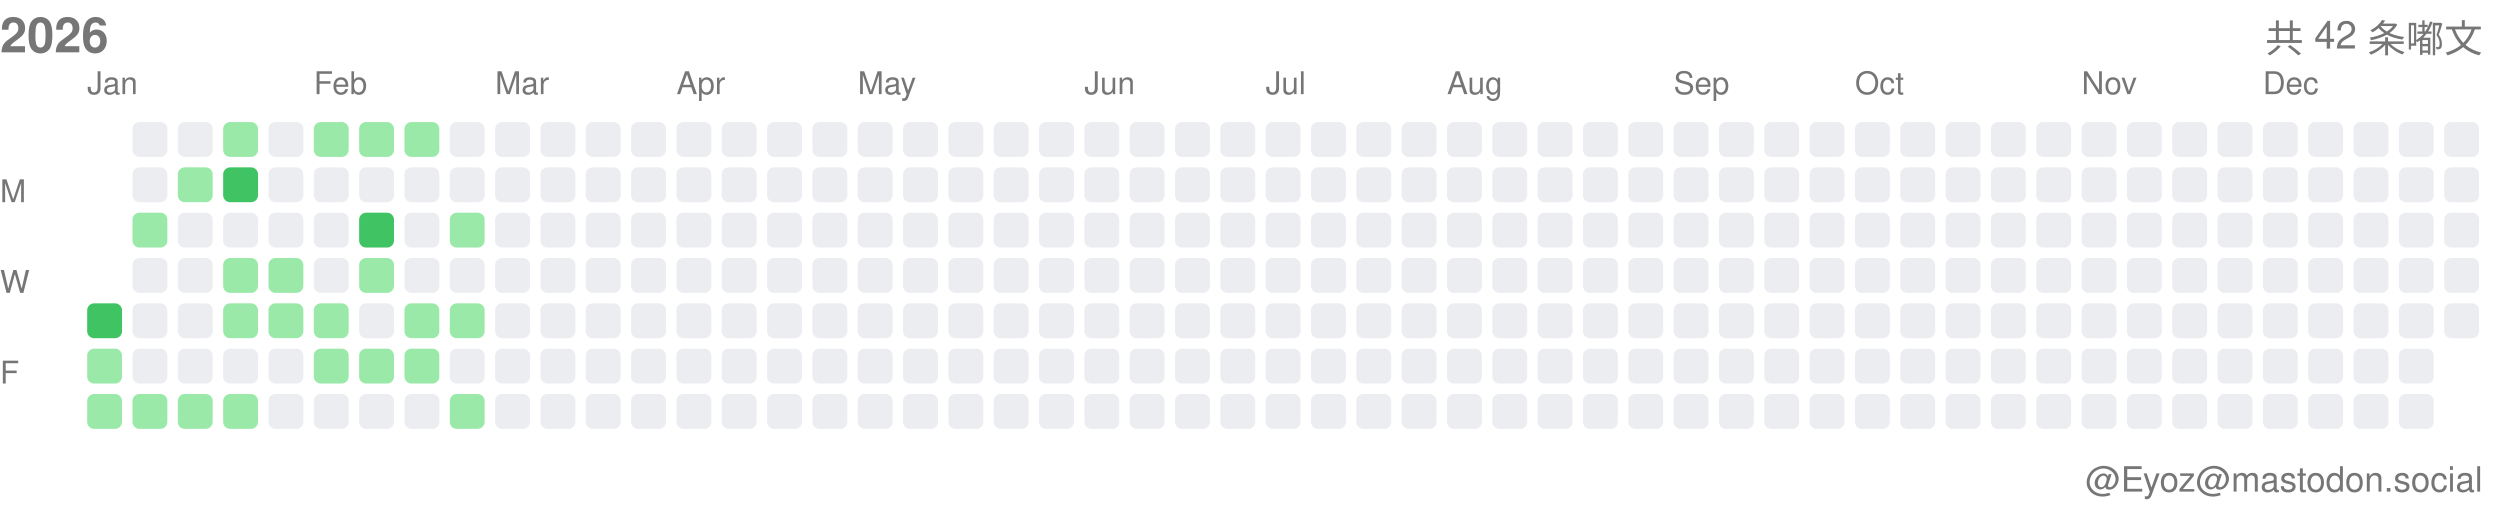
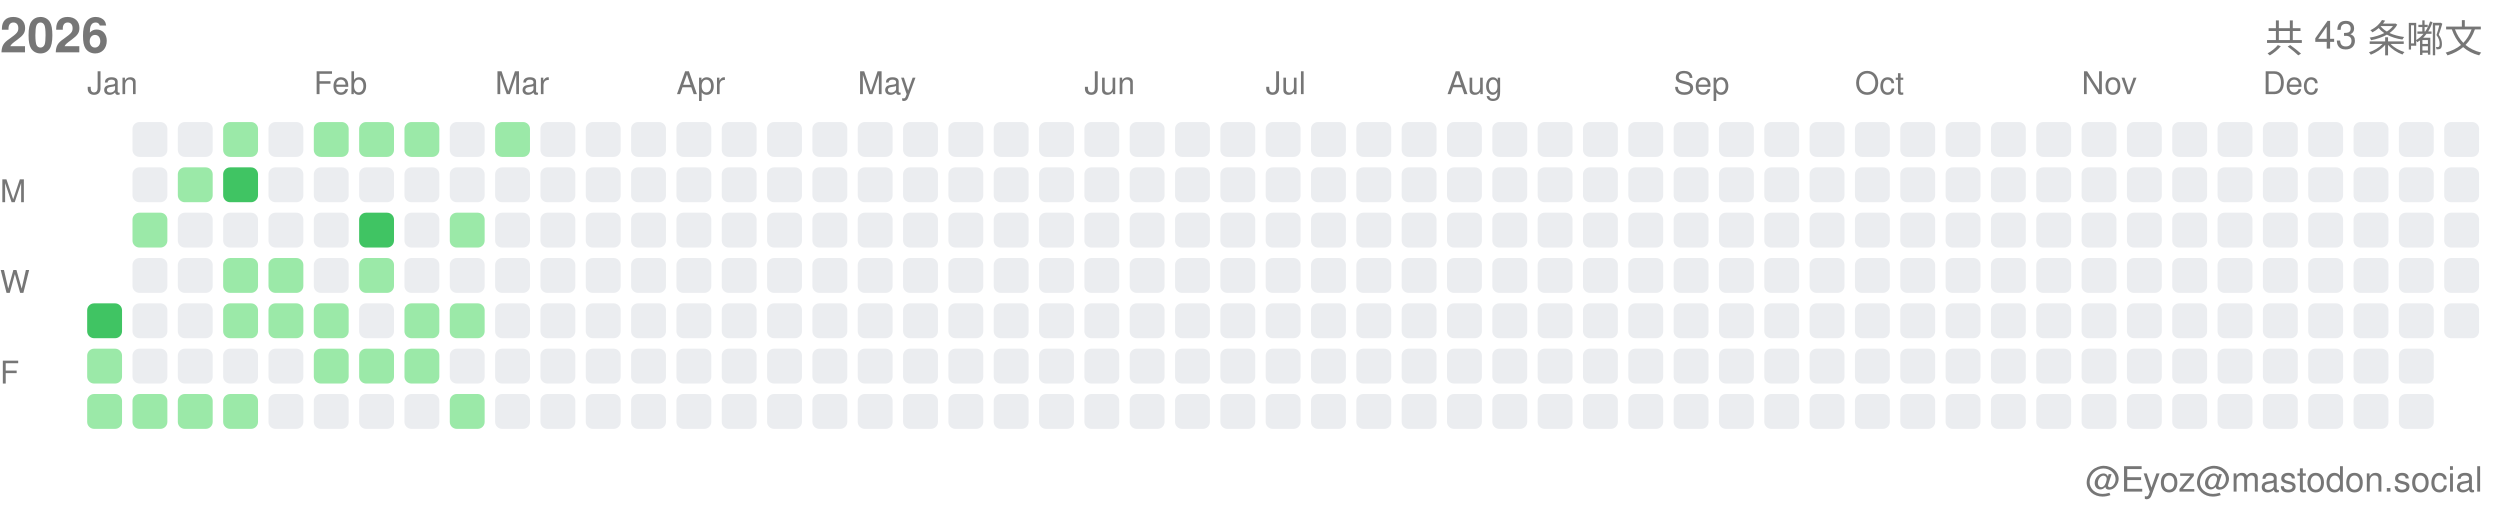
<svg xmlns="http://www.w3.org/2000/svg" width="717" height="146">
  <style>.month-label, .wday-label, .year-label, .total-label, .user-label { font-family: -apple-system, BlinkMacSystemFont, "Segoe UI", Helvetica, Arial, sans-serif, "Apple Color Emoji", "Segoe UI Emoji"; font-size: 9px; fill: #767676; } .year-label { font-size: 14px; font-weight: 600; } .total-label { font-size: 11px; font-weight: 500; } .user-label { font-size: 10px; }</style>
  <text x="0" y="15" class="year-label">2026</text>
-   <text x="712" y="15" class="total-label" text-anchor="end">共 42 条嘟文</text>
+   <text x="712" y="15" class="total-label" text-anchor="end">共 43 条嘟文</text>
  <text x="712" y="141" class="user-label" text-anchor="end">@Eyoz@mastodon.social</text>
  <text x="0" y="58" class="wday-label">M</text>
  <text x="0" y="84" class="wday-label">W</text>
  <text x="0" y="110" class="wday-label">F</text>
  <rect x="25" y="87" width="10" height="10" fill="#40c463" rx="2" ry="2" />
  <rect x="25" y="100" width="10" height="10" fill="#9be9a8" rx="2" ry="2" />
  <rect x="25" y="113" width="10" height="10" fill="#9be9a8" rx="2" ry="2" />
  <rect x="38" y="35" width="10" height="10" fill="#ebedf0" rx="2" ry="2" />
  <rect x="38" y="48" width="10" height="10" fill="#ebedf0" rx="2" ry="2" />
  <rect x="38" y="61" width="10" height="10" fill="#9be9a8" rx="2" ry="2" />
  <rect x="38" y="74" width="10" height="10" fill="#ebedf0" rx="2" ry="2" />
  <rect x="38" y="87" width="10" height="10" fill="#ebedf0" rx="2" ry="2" />
  <rect x="38" y="100" width="10" height="10" fill="#ebedf0" rx="2" ry="2" />
  <rect x="38" y="113" width="10" height="10" fill="#9be9a8" rx="2" ry="2" />
  <rect x="51" y="35" width="10" height="10" fill="#ebedf0" rx="2" ry="2" />
  <rect x="51" y="48" width="10" height="10" fill="#9be9a8" rx="2" ry="2" />
  <rect x="51" y="61" width="10" height="10" fill="#ebedf0" rx="2" ry="2" />
  <rect x="51" y="74" width="10" height="10" fill="#ebedf0" rx="2" ry="2" />
  <rect x="51" y="87" width="10" height="10" fill="#ebedf0" rx="2" ry="2" />
  <rect x="51" y="100" width="10" height="10" fill="#ebedf0" rx="2" ry="2" />
  <rect x="51" y="113" width="10" height="10" fill="#9be9a8" rx="2" ry="2" />
  <rect x="64" y="35" width="10" height="10" fill="#9be9a8" rx="2" ry="2" />
  <rect x="64" y="48" width="10" height="10" fill="#40c463" rx="2" ry="2" />
  <rect x="64" y="61" width="10" height="10" fill="#ebedf0" rx="2" ry="2" />
  <rect x="64" y="74" width="10" height="10" fill="#9be9a8" rx="2" ry="2" />
  <rect x="64" y="87" width="10" height="10" fill="#9be9a8" rx="2" ry="2" />
  <rect x="64" y="100" width="10" height="10" fill="#ebedf0" rx="2" ry="2" />
  <rect x="64" y="113" width="10" height="10" fill="#9be9a8" rx="2" ry="2" />
  <rect x="77" y="35" width="10" height="10" fill="#ebedf0" rx="2" ry="2" />
  <rect x="77" y="48" width="10" height="10" fill="#ebedf0" rx="2" ry="2" />
  <rect x="77" y="61" width="10" height="10" fill="#ebedf0" rx="2" ry="2" />
  <rect x="77" y="74" width="10" height="10" fill="#9be9a8" rx="2" ry="2" />
  <rect x="77" y="87" width="10" height="10" fill="#9be9a8" rx="2" ry="2" />
  <rect x="77" y="100" width="10" height="10" fill="#ebedf0" rx="2" ry="2" />
  <rect x="77" y="113" width="10" height="10" fill="#ebedf0" rx="2" ry="2" />
  <rect x="90" y="35" width="10" height="10" fill="#9be9a8" rx="2" ry="2" />
  <rect x="90" y="48" width="10" height="10" fill="#ebedf0" rx="2" ry="2" />
  <rect x="90" y="61" width="10" height="10" fill="#ebedf0" rx="2" ry="2" />
  <rect x="90" y="74" width="10" height="10" fill="#ebedf0" rx="2" ry="2" />
  <rect x="90" y="87" width="10" height="10" fill="#9be9a8" rx="2" ry="2" />
  <rect x="90" y="100" width="10" height="10" fill="#9be9a8" rx="2" ry="2" />
  <rect x="90" y="113" width="10" height="10" fill="#ebedf0" rx="2" ry="2" />
  <rect x="103" y="35" width="10" height="10" fill="#9be9a8" rx="2" ry="2" />
  <rect x="103" y="48" width="10" height="10" fill="#ebedf0" rx="2" ry="2" />
  <rect x="103" y="61" width="10" height="10" fill="#40c463" rx="2" ry="2" />
  <rect x="103" y="74" width="10" height="10" fill="#9be9a8" rx="2" ry="2" />
  <rect x="103" y="87" width="10" height="10" fill="#ebedf0" rx="2" ry="2" />
  <rect x="103" y="100" width="10" height="10" fill="#9be9a8" rx="2" ry="2" />
  <rect x="103" y="113" width="10" height="10" fill="#ebedf0" rx="2" ry="2" />
  <rect x="116" y="35" width="10" height="10" fill="#9be9a8" rx="2" ry="2" />
  <rect x="116" y="48" width="10" height="10" fill="#ebedf0" rx="2" ry="2" />
  <rect x="116" y="61" width="10" height="10" fill="#ebedf0" rx="2" ry="2" />
  <rect x="116" y="74" width="10" height="10" fill="#ebedf0" rx="2" ry="2" />
  <rect x="116" y="87" width="10" height="10" fill="#9be9a8" rx="2" ry="2" />
  <rect x="116" y="100" width="10" height="10" fill="#9be9a8" rx="2" ry="2" />
  <rect x="116" y="113" width="10" height="10" fill="#ebedf0" rx="2" ry="2" />
  <rect x="129" y="35" width="10" height="10" fill="#ebedf0" rx="2" ry="2" />
  <rect x="129" y="48" width="10" height="10" fill="#ebedf0" rx="2" ry="2" />
  <rect x="129" y="61" width="10" height="10" fill="#9be9a8" rx="2" ry="2" />
  <rect x="129" y="74" width="10" height="10" fill="#ebedf0" rx="2" ry="2" />
  <rect x="129" y="87" width="10" height="10" fill="#9be9a8" rx="2" ry="2" />
  <rect x="129" y="100" width="10" height="10" fill="#ebedf0" rx="2" ry="2" />
  <rect x="129" y="113" width="10" height="10" fill="#9be9a8" rx="2" ry="2" />
-   <rect x="142" y="35" width="10" height="10" fill="#ebedf0" rx="2" ry="2" />
+   <rect x="142" y="35" width="10" height="10" fill="#9be9a8" rx="2" ry="2" />
  <rect x="142" y="48" width="10" height="10" fill="#ebedf0" rx="2" ry="2" />
  <rect x="142" y="61" width="10" height="10" fill="#ebedf0" rx="2" ry="2" />
  <rect x="142" y="74" width="10" height="10" fill="#ebedf0" rx="2" ry="2" />
  <rect x="142" y="87" width="10" height="10" fill="#ebedf0" rx="2" ry="2" />
  <rect x="142" y="100" width="10" height="10" fill="#ebedf0" rx="2" ry="2" />
  <rect x="142" y="113" width="10" height="10" fill="#ebedf0" rx="2" ry="2" />
  <rect x="155" y="35" width="10" height="10" fill="#ebedf0" rx="2" ry="2" />
  <rect x="155" y="48" width="10" height="10" fill="#ebedf0" rx="2" ry="2" />
  <rect x="155" y="61" width="10" height="10" fill="#ebedf0" rx="2" ry="2" />
  <rect x="155" y="74" width="10" height="10" fill="#ebedf0" rx="2" ry="2" />
  <rect x="155" y="87" width="10" height="10" fill="#ebedf0" rx="2" ry="2" />
  <rect x="155" y="100" width="10" height="10" fill="#ebedf0" rx="2" ry="2" />
  <rect x="155" y="113" width="10" height="10" fill="#ebedf0" rx="2" ry="2" />
  <rect x="168" y="35" width="10" height="10" fill="#ebedf0" rx="2" ry="2" />
  <rect x="168" y="48" width="10" height="10" fill="#ebedf0" rx="2" ry="2" />
  <rect x="168" y="61" width="10" height="10" fill="#ebedf0" rx="2" ry="2" />
  <rect x="168" y="74" width="10" height="10" fill="#ebedf0" rx="2" ry="2" />
  <rect x="168" y="87" width="10" height="10" fill="#ebedf0" rx="2" ry="2" />
  <rect x="168" y="100" width="10" height="10" fill="#ebedf0" rx="2" ry="2" />
  <rect x="168" y="113" width="10" height="10" fill="#ebedf0" rx="2" ry="2" />
  <rect x="181" y="35" width="10" height="10" fill="#ebedf0" rx="2" ry="2" />
  <rect x="181" y="48" width="10" height="10" fill="#ebedf0" rx="2" ry="2" />
  <rect x="181" y="61" width="10" height="10" fill="#ebedf0" rx="2" ry="2" />
  <rect x="181" y="74" width="10" height="10" fill="#ebedf0" rx="2" ry="2" />
  <rect x="181" y="87" width="10" height="10" fill="#ebedf0" rx="2" ry="2" />
  <rect x="181" y="100" width="10" height="10" fill="#ebedf0" rx="2" ry="2" />
  <rect x="181" y="113" width="10" height="10" fill="#ebedf0" rx="2" ry="2" />
  <rect x="194" y="35" width="10" height="10" fill="#ebedf0" rx="2" ry="2" />
  <rect x="194" y="48" width="10" height="10" fill="#ebedf0" rx="2" ry="2" />
  <rect x="194" y="61" width="10" height="10" fill="#ebedf0" rx="2" ry="2" />
  <rect x="194" y="74" width="10" height="10" fill="#ebedf0" rx="2" ry="2" />
  <rect x="194" y="87" width="10" height="10" fill="#ebedf0" rx="2" ry="2" />
  <rect x="194" y="100" width="10" height="10" fill="#ebedf0" rx="2" ry="2" />
  <rect x="194" y="113" width="10" height="10" fill="#ebedf0" rx="2" ry="2" />
  <rect x="207" y="35" width="10" height="10" fill="#ebedf0" rx="2" ry="2" />
  <rect x="207" y="48" width="10" height="10" fill="#ebedf0" rx="2" ry="2" />
  <rect x="207" y="61" width="10" height="10" fill="#ebedf0" rx="2" ry="2" />
  <rect x="207" y="74" width="10" height="10" fill="#ebedf0" rx="2" ry="2" />
  <rect x="207" y="87" width="10" height="10" fill="#ebedf0" rx="2" ry="2" />
  <rect x="207" y="100" width="10" height="10" fill="#ebedf0" rx="2" ry="2" />
  <rect x="207" y="113" width="10" height="10" fill="#ebedf0" rx="2" ry="2" />
  <rect x="220" y="35" width="10" height="10" fill="#ebedf0" rx="2" ry="2" />
  <rect x="220" y="48" width="10" height="10" fill="#ebedf0" rx="2" ry="2" />
  <rect x="220" y="61" width="10" height="10" fill="#ebedf0" rx="2" ry="2" />
  <rect x="220" y="74" width="10" height="10" fill="#ebedf0" rx="2" ry="2" />
  <rect x="220" y="87" width="10" height="10" fill="#ebedf0" rx="2" ry="2" />
  <rect x="220" y="100" width="10" height="10" fill="#ebedf0" rx="2" ry="2" />
  <rect x="220" y="113" width="10" height="10" fill="#ebedf0" rx="2" ry="2" />
  <rect x="233" y="35" width="10" height="10" fill="#ebedf0" rx="2" ry="2" />
  <rect x="233" y="48" width="10" height="10" fill="#ebedf0" rx="2" ry="2" />
  <rect x="233" y="61" width="10" height="10" fill="#ebedf0" rx="2" ry="2" />
  <rect x="233" y="74" width="10" height="10" fill="#ebedf0" rx="2" ry="2" />
  <rect x="233" y="87" width="10" height="10" fill="#ebedf0" rx="2" ry="2" />
  <rect x="233" y="100" width="10" height="10" fill="#ebedf0" rx="2" ry="2" />
  <rect x="233" y="113" width="10" height="10" fill="#ebedf0" rx="2" ry="2" />
  <rect x="246" y="35" width="10" height="10" fill="#ebedf0" rx="2" ry="2" />
  <rect x="246" y="48" width="10" height="10" fill="#ebedf0" rx="2" ry="2" />
  <rect x="246" y="61" width="10" height="10" fill="#ebedf0" rx="2" ry="2" />
  <rect x="246" y="74" width="10" height="10" fill="#ebedf0" rx="2" ry="2" />
  <rect x="246" y="87" width="10" height="10" fill="#ebedf0" rx="2" ry="2" />
  <rect x="246" y="100" width="10" height="10" fill="#ebedf0" rx="2" ry="2" />
  <rect x="246" y="113" width="10" height="10" fill="#ebedf0" rx="2" ry="2" />
  <rect x="259" y="35" width="10" height="10" fill="#ebedf0" rx="2" ry="2" />
  <rect x="259" y="48" width="10" height="10" fill="#ebedf0" rx="2" ry="2" />
  <rect x="259" y="61" width="10" height="10" fill="#ebedf0" rx="2" ry="2" />
  <rect x="259" y="74" width="10" height="10" fill="#ebedf0" rx="2" ry="2" />
  <rect x="259" y="87" width="10" height="10" fill="#ebedf0" rx="2" ry="2" />
  <rect x="259" y="100" width="10" height="10" fill="#ebedf0" rx="2" ry="2" />
  <rect x="259" y="113" width="10" height="10" fill="#ebedf0" rx="2" ry="2" />
  <rect x="272" y="35" width="10" height="10" fill="#ebedf0" rx="2" ry="2" />
  <rect x="272" y="48" width="10" height="10" fill="#ebedf0" rx="2" ry="2" />
  <rect x="272" y="61" width="10" height="10" fill="#ebedf0" rx="2" ry="2" />
  <rect x="272" y="74" width="10" height="10" fill="#ebedf0" rx="2" ry="2" />
  <rect x="272" y="87" width="10" height="10" fill="#ebedf0" rx="2" ry="2" />
  <rect x="272" y="100" width="10" height="10" fill="#ebedf0" rx="2" ry="2" />
  <rect x="272" y="113" width="10" height="10" fill="#ebedf0" rx="2" ry="2" />
  <rect x="285" y="35" width="10" height="10" fill="#ebedf0" rx="2" ry="2" />
  <rect x="285" y="48" width="10" height="10" fill="#ebedf0" rx="2" ry="2" />
  <rect x="285" y="61" width="10" height="10" fill="#ebedf0" rx="2" ry="2" />
  <rect x="285" y="74" width="10" height="10" fill="#ebedf0" rx="2" ry="2" />
  <rect x="285" y="87" width="10" height="10" fill="#ebedf0" rx="2" ry="2" />
  <rect x="285" y="100" width="10" height="10" fill="#ebedf0" rx="2" ry="2" />
  <rect x="285" y="113" width="10" height="10" fill="#ebedf0" rx="2" ry="2" />
  <rect x="298" y="35" width="10" height="10" fill="#ebedf0" rx="2" ry="2" />
  <rect x="298" y="48" width="10" height="10" fill="#ebedf0" rx="2" ry="2" />
  <rect x="298" y="61" width="10" height="10" fill="#ebedf0" rx="2" ry="2" />
  <rect x="298" y="74" width="10" height="10" fill="#ebedf0" rx="2" ry="2" />
  <rect x="298" y="87" width="10" height="10" fill="#ebedf0" rx="2" ry="2" />
  <rect x="298" y="100" width="10" height="10" fill="#ebedf0" rx="2" ry="2" />
  <rect x="298" y="113" width="10" height="10" fill="#ebedf0" rx="2" ry="2" />
  <rect x="311" y="35" width="10" height="10" fill="#ebedf0" rx="2" ry="2" />
  <rect x="311" y="48" width="10" height="10" fill="#ebedf0" rx="2" ry="2" />
  <rect x="311" y="61" width="10" height="10" fill="#ebedf0" rx="2" ry="2" />
  <rect x="311" y="74" width="10" height="10" fill="#ebedf0" rx="2" ry="2" />
  <rect x="311" y="87" width="10" height="10" fill="#ebedf0" rx="2" ry="2" />
  <rect x="311" y="100" width="10" height="10" fill="#ebedf0" rx="2" ry="2" />
  <rect x="311" y="113" width="10" height="10" fill="#ebedf0" rx="2" ry="2" />
  <rect x="324" y="35" width="10" height="10" fill="#ebedf0" rx="2" ry="2" />
  <rect x="324" y="48" width="10" height="10" fill="#ebedf0" rx="2" ry="2" />
  <rect x="324" y="61" width="10" height="10" fill="#ebedf0" rx="2" ry="2" />
  <rect x="324" y="74" width="10" height="10" fill="#ebedf0" rx="2" ry="2" />
  <rect x="324" y="87" width="10" height="10" fill="#ebedf0" rx="2" ry="2" />
  <rect x="324" y="100" width="10" height="10" fill="#ebedf0" rx="2" ry="2" />
  <rect x="324" y="113" width="10" height="10" fill="#ebedf0" rx="2" ry="2" />
  <rect x="337" y="35" width="10" height="10" fill="#ebedf0" rx="2" ry="2" />
  <rect x="337" y="48" width="10" height="10" fill="#ebedf0" rx="2" ry="2" />
  <rect x="337" y="61" width="10" height="10" fill="#ebedf0" rx="2" ry="2" />
  <rect x="337" y="74" width="10" height="10" fill="#ebedf0" rx="2" ry="2" />
  <rect x="337" y="87" width="10" height="10" fill="#ebedf0" rx="2" ry="2" />
  <rect x="337" y="100" width="10" height="10" fill="#ebedf0" rx="2" ry="2" />
  <rect x="337" y="113" width="10" height="10" fill="#ebedf0" rx="2" ry="2" />
  <rect x="350" y="35" width="10" height="10" fill="#ebedf0" rx="2" ry="2" />
  <rect x="350" y="48" width="10" height="10" fill="#ebedf0" rx="2" ry="2" />
  <rect x="350" y="61" width="10" height="10" fill="#ebedf0" rx="2" ry="2" />
  <rect x="350" y="74" width="10" height="10" fill="#ebedf0" rx="2" ry="2" />
  <rect x="350" y="87" width="10" height="10" fill="#ebedf0" rx="2" ry="2" />
  <rect x="350" y="100" width="10" height="10" fill="#ebedf0" rx="2" ry="2" />
  <rect x="350" y="113" width="10" height="10" fill="#ebedf0" rx="2" ry="2" />
  <rect x="363" y="35" width="10" height="10" fill="#ebedf0" rx="2" ry="2" />
  <rect x="363" y="48" width="10" height="10" fill="#ebedf0" rx="2" ry="2" />
  <rect x="363" y="61" width="10" height="10" fill="#ebedf0" rx="2" ry="2" />
  <rect x="363" y="74" width="10" height="10" fill="#ebedf0" rx="2" ry="2" />
  <rect x="363" y="87" width="10" height="10" fill="#ebedf0" rx="2" ry="2" />
  <rect x="363" y="100" width="10" height="10" fill="#ebedf0" rx="2" ry="2" />
  <rect x="363" y="113" width="10" height="10" fill="#ebedf0" rx="2" ry="2" />
  <rect x="376" y="35" width="10" height="10" fill="#ebedf0" rx="2" ry="2" />
  <rect x="376" y="48" width="10" height="10" fill="#ebedf0" rx="2" ry="2" />
  <rect x="376" y="61" width="10" height="10" fill="#ebedf0" rx="2" ry="2" />
  <rect x="376" y="74" width="10" height="10" fill="#ebedf0" rx="2" ry="2" />
  <rect x="376" y="87" width="10" height="10" fill="#ebedf0" rx="2" ry="2" />
  <rect x="376" y="100" width="10" height="10" fill="#ebedf0" rx="2" ry="2" />
  <rect x="376" y="113" width="10" height="10" fill="#ebedf0" rx="2" ry="2" />
  <rect x="389" y="35" width="10" height="10" fill="#ebedf0" rx="2" ry="2" />
  <rect x="389" y="48" width="10" height="10" fill="#ebedf0" rx="2" ry="2" />
  <rect x="389" y="61" width="10" height="10" fill="#ebedf0" rx="2" ry="2" />
  <rect x="389" y="74" width="10" height="10" fill="#ebedf0" rx="2" ry="2" />
  <rect x="389" y="87" width="10" height="10" fill="#ebedf0" rx="2" ry="2" />
  <rect x="389" y="100" width="10" height="10" fill="#ebedf0" rx="2" ry="2" />
  <rect x="389" y="113" width="10" height="10" fill="#ebedf0" rx="2" ry="2" />
  <rect x="402" y="35" width="10" height="10" fill="#ebedf0" rx="2" ry="2" />
  <rect x="402" y="48" width="10" height="10" fill="#ebedf0" rx="2" ry="2" />
  <rect x="402" y="61" width="10" height="10" fill="#ebedf0" rx="2" ry="2" />
  <rect x="402" y="74" width="10" height="10" fill="#ebedf0" rx="2" ry="2" />
  <rect x="402" y="87" width="10" height="10" fill="#ebedf0" rx="2" ry="2" />
  <rect x="402" y="100" width="10" height="10" fill="#ebedf0" rx="2" ry="2" />
  <rect x="402" y="113" width="10" height="10" fill="#ebedf0" rx="2" ry="2" />
  <rect x="415" y="35" width="10" height="10" fill="#ebedf0" rx="2" ry="2" />
  <rect x="415" y="48" width="10" height="10" fill="#ebedf0" rx="2" ry="2" />
  <rect x="415" y="61" width="10" height="10" fill="#ebedf0" rx="2" ry="2" />
  <rect x="415" y="74" width="10" height="10" fill="#ebedf0" rx="2" ry="2" />
  <rect x="415" y="87" width="10" height="10" fill="#ebedf0" rx="2" ry="2" />
  <rect x="415" y="100" width="10" height="10" fill="#ebedf0" rx="2" ry="2" />
  <rect x="415" y="113" width="10" height="10" fill="#ebedf0" rx="2" ry="2" />
  <rect x="428" y="35" width="10" height="10" fill="#ebedf0" rx="2" ry="2" />
  <rect x="428" y="48" width="10" height="10" fill="#ebedf0" rx="2" ry="2" />
  <rect x="428" y="61" width="10" height="10" fill="#ebedf0" rx="2" ry="2" />
  <rect x="428" y="74" width="10" height="10" fill="#ebedf0" rx="2" ry="2" />
  <rect x="428" y="87" width="10" height="10" fill="#ebedf0" rx="2" ry="2" />
  <rect x="428" y="100" width="10" height="10" fill="#ebedf0" rx="2" ry="2" />
  <rect x="428" y="113" width="10" height="10" fill="#ebedf0" rx="2" ry="2" />
  <rect x="441" y="35" width="10" height="10" fill="#ebedf0" rx="2" ry="2" />
  <rect x="441" y="48" width="10" height="10" fill="#ebedf0" rx="2" ry="2" />
  <rect x="441" y="61" width="10" height="10" fill="#ebedf0" rx="2" ry="2" />
  <rect x="441" y="74" width="10" height="10" fill="#ebedf0" rx="2" ry="2" />
  <rect x="441" y="87" width="10" height="10" fill="#ebedf0" rx="2" ry="2" />
  <rect x="441" y="100" width="10" height="10" fill="#ebedf0" rx="2" ry="2" />
  <rect x="441" y="113" width="10" height="10" fill="#ebedf0" rx="2" ry="2" />
  <rect x="454" y="35" width="10" height="10" fill="#ebedf0" rx="2" ry="2" />
  <rect x="454" y="48" width="10" height="10" fill="#ebedf0" rx="2" ry="2" />
  <rect x="454" y="61" width="10" height="10" fill="#ebedf0" rx="2" ry="2" />
  <rect x="454" y="74" width="10" height="10" fill="#ebedf0" rx="2" ry="2" />
  <rect x="454" y="87" width="10" height="10" fill="#ebedf0" rx="2" ry="2" />
  <rect x="454" y="100" width="10" height="10" fill="#ebedf0" rx="2" ry="2" />
  <rect x="454" y="113" width="10" height="10" fill="#ebedf0" rx="2" ry="2" />
  <rect x="467" y="35" width="10" height="10" fill="#ebedf0" rx="2" ry="2" />
  <rect x="467" y="48" width="10" height="10" fill="#ebedf0" rx="2" ry="2" />
  <rect x="467" y="61" width="10" height="10" fill="#ebedf0" rx="2" ry="2" />
  <rect x="467" y="74" width="10" height="10" fill="#ebedf0" rx="2" ry="2" />
  <rect x="467" y="87" width="10" height="10" fill="#ebedf0" rx="2" ry="2" />
  <rect x="467" y="100" width="10" height="10" fill="#ebedf0" rx="2" ry="2" />
  <rect x="467" y="113" width="10" height="10" fill="#ebedf0" rx="2" ry="2" />
  <rect x="480" y="35" width="10" height="10" fill="#ebedf0" rx="2" ry="2" />
  <rect x="480" y="48" width="10" height="10" fill="#ebedf0" rx="2" ry="2" />
  <rect x="480" y="61" width="10" height="10" fill="#ebedf0" rx="2" ry="2" />
  <rect x="480" y="74" width="10" height="10" fill="#ebedf0" rx="2" ry="2" />
  <rect x="480" y="87" width="10" height="10" fill="#ebedf0" rx="2" ry="2" />
  <rect x="480" y="100" width="10" height="10" fill="#ebedf0" rx="2" ry="2" />
  <rect x="480" y="113" width="10" height="10" fill="#ebedf0" rx="2" ry="2" />
  <rect x="493" y="35" width="10" height="10" fill="#ebedf0" rx="2" ry="2" />
  <rect x="493" y="48" width="10" height="10" fill="#ebedf0" rx="2" ry="2" />
  <rect x="493" y="61" width="10" height="10" fill="#ebedf0" rx="2" ry="2" />
  <rect x="493" y="74" width="10" height="10" fill="#ebedf0" rx="2" ry="2" />
  <rect x="493" y="87" width="10" height="10" fill="#ebedf0" rx="2" ry="2" />
  <rect x="493" y="100" width="10" height="10" fill="#ebedf0" rx="2" ry="2" />
  <rect x="493" y="113" width="10" height="10" fill="#ebedf0" rx="2" ry="2" />
  <rect x="506" y="35" width="10" height="10" fill="#ebedf0" rx="2" ry="2" />
  <rect x="506" y="48" width="10" height="10" fill="#ebedf0" rx="2" ry="2" />
  <rect x="506" y="61" width="10" height="10" fill="#ebedf0" rx="2" ry="2" />
  <rect x="506" y="74" width="10" height="10" fill="#ebedf0" rx="2" ry="2" />
  <rect x="506" y="87" width="10" height="10" fill="#ebedf0" rx="2" ry="2" />
  <rect x="506" y="100" width="10" height="10" fill="#ebedf0" rx="2" ry="2" />
  <rect x="506" y="113" width="10" height="10" fill="#ebedf0" rx="2" ry="2" />
  <rect x="519" y="35" width="10" height="10" fill="#ebedf0" rx="2" ry="2" />
  <rect x="519" y="48" width="10" height="10" fill="#ebedf0" rx="2" ry="2" />
  <rect x="519" y="61" width="10" height="10" fill="#ebedf0" rx="2" ry="2" />
  <rect x="519" y="74" width="10" height="10" fill="#ebedf0" rx="2" ry="2" />
  <rect x="519" y="87" width="10" height="10" fill="#ebedf0" rx="2" ry="2" />
  <rect x="519" y="100" width="10" height="10" fill="#ebedf0" rx="2" ry="2" />
  <rect x="519" y="113" width="10" height="10" fill="#ebedf0" rx="2" ry="2" />
  <rect x="532" y="35" width="10" height="10" fill="#ebedf0" rx="2" ry="2" />
  <rect x="532" y="48" width="10" height="10" fill="#ebedf0" rx="2" ry="2" />
  <rect x="532" y="61" width="10" height="10" fill="#ebedf0" rx="2" ry="2" />
  <rect x="532" y="74" width="10" height="10" fill="#ebedf0" rx="2" ry="2" />
  <rect x="532" y="87" width="10" height="10" fill="#ebedf0" rx="2" ry="2" />
  <rect x="532" y="100" width="10" height="10" fill="#ebedf0" rx="2" ry="2" />
  <rect x="532" y="113" width="10" height="10" fill="#ebedf0" rx="2" ry="2" />
  <rect x="545" y="35" width="10" height="10" fill="#ebedf0" rx="2" ry="2" />
  <rect x="545" y="48" width="10" height="10" fill="#ebedf0" rx="2" ry="2" />
  <rect x="545" y="61" width="10" height="10" fill="#ebedf0" rx="2" ry="2" />
  <rect x="545" y="74" width="10" height="10" fill="#ebedf0" rx="2" ry="2" />
  <rect x="545" y="87" width="10" height="10" fill="#ebedf0" rx="2" ry="2" />
  <rect x="545" y="100" width="10" height="10" fill="#ebedf0" rx="2" ry="2" />
  <rect x="545" y="113" width="10" height="10" fill="#ebedf0" rx="2" ry="2" />
  <rect x="558" y="35" width="10" height="10" fill="#ebedf0" rx="2" ry="2" />
  <rect x="558" y="48" width="10" height="10" fill="#ebedf0" rx="2" ry="2" />
  <rect x="558" y="61" width="10" height="10" fill="#ebedf0" rx="2" ry="2" />
  <rect x="558" y="74" width="10" height="10" fill="#ebedf0" rx="2" ry="2" />
  <rect x="558" y="87" width="10" height="10" fill="#ebedf0" rx="2" ry="2" />
  <rect x="558" y="100" width="10" height="10" fill="#ebedf0" rx="2" ry="2" />
  <rect x="558" y="113" width="10" height="10" fill="#ebedf0" rx="2" ry="2" />
  <rect x="571" y="35" width="10" height="10" fill="#ebedf0" rx="2" ry="2" />
  <rect x="571" y="48" width="10" height="10" fill="#ebedf0" rx="2" ry="2" />
  <rect x="571" y="61" width="10" height="10" fill="#ebedf0" rx="2" ry="2" />
  <rect x="571" y="74" width="10" height="10" fill="#ebedf0" rx="2" ry="2" />
  <rect x="571" y="87" width="10" height="10" fill="#ebedf0" rx="2" ry="2" />
  <rect x="571" y="100" width="10" height="10" fill="#ebedf0" rx="2" ry="2" />
  <rect x="571" y="113" width="10" height="10" fill="#ebedf0" rx="2" ry="2" />
  <rect x="584" y="35" width="10" height="10" fill="#ebedf0" rx="2" ry="2" />
  <rect x="584" y="48" width="10" height="10" fill="#ebedf0" rx="2" ry="2" />
  <rect x="584" y="61" width="10" height="10" fill="#ebedf0" rx="2" ry="2" />
  <rect x="584" y="74" width="10" height="10" fill="#ebedf0" rx="2" ry="2" />
  <rect x="584" y="87" width="10" height="10" fill="#ebedf0" rx="2" ry="2" />
  <rect x="584" y="100" width="10" height="10" fill="#ebedf0" rx="2" ry="2" />
  <rect x="584" y="113" width="10" height="10" fill="#ebedf0" rx="2" ry="2" />
  <rect x="597" y="35" width="10" height="10" fill="#ebedf0" rx="2" ry="2" />
  <rect x="597" y="48" width="10" height="10" fill="#ebedf0" rx="2" ry="2" />
  <rect x="597" y="61" width="10" height="10" fill="#ebedf0" rx="2" ry="2" />
  <rect x="597" y="74" width="10" height="10" fill="#ebedf0" rx="2" ry="2" />
  <rect x="597" y="87" width="10" height="10" fill="#ebedf0" rx="2" ry="2" />
  <rect x="597" y="100" width="10" height="10" fill="#ebedf0" rx="2" ry="2" />
  <rect x="597" y="113" width="10" height="10" fill="#ebedf0" rx="2" ry="2" />
  <rect x="610" y="35" width="10" height="10" fill="#ebedf0" rx="2" ry="2" />
  <rect x="610" y="48" width="10" height="10" fill="#ebedf0" rx="2" ry="2" />
  <rect x="610" y="61" width="10" height="10" fill="#ebedf0" rx="2" ry="2" />
  <rect x="610" y="74" width="10" height="10" fill="#ebedf0" rx="2" ry="2" />
  <rect x="610" y="87" width="10" height="10" fill="#ebedf0" rx="2" ry="2" />
  <rect x="610" y="100" width="10" height="10" fill="#ebedf0" rx="2" ry="2" />
  <rect x="610" y="113" width="10" height="10" fill="#ebedf0" rx="2" ry="2" />
  <rect x="623" y="35" width="10" height="10" fill="#ebedf0" rx="2" ry="2" />
  <rect x="623" y="48" width="10" height="10" fill="#ebedf0" rx="2" ry="2" />
  <rect x="623" y="61" width="10" height="10" fill="#ebedf0" rx="2" ry="2" />
  <rect x="623" y="74" width="10" height="10" fill="#ebedf0" rx="2" ry="2" />
  <rect x="623" y="87" width="10" height="10" fill="#ebedf0" rx="2" ry="2" />
  <rect x="623" y="100" width="10" height="10" fill="#ebedf0" rx="2" ry="2" />
  <rect x="623" y="113" width="10" height="10" fill="#ebedf0" rx="2" ry="2" />
  <rect x="636" y="35" width="10" height="10" fill="#ebedf0" rx="2" ry="2" />
  <rect x="636" y="48" width="10" height="10" fill="#ebedf0" rx="2" ry="2" />
  <rect x="636" y="61" width="10" height="10" fill="#ebedf0" rx="2" ry="2" />
  <rect x="636" y="74" width="10" height="10" fill="#ebedf0" rx="2" ry="2" />
  <rect x="636" y="87" width="10" height="10" fill="#ebedf0" rx="2" ry="2" />
  <rect x="636" y="100" width="10" height="10" fill="#ebedf0" rx="2" ry="2" />
  <rect x="636" y="113" width="10" height="10" fill="#ebedf0" rx="2" ry="2" />
  <rect x="649" y="35" width="10" height="10" fill="#ebedf0" rx="2" ry="2" />
  <rect x="649" y="48" width="10" height="10" fill="#ebedf0" rx="2" ry="2" />
  <rect x="649" y="61" width="10" height="10" fill="#ebedf0" rx="2" ry="2" />
  <rect x="649" y="74" width="10" height="10" fill="#ebedf0" rx="2" ry="2" />
  <rect x="649" y="87" width="10" height="10" fill="#ebedf0" rx="2" ry="2" />
  <rect x="649" y="100" width="10" height="10" fill="#ebedf0" rx="2" ry="2" />
  <rect x="649" y="113" width="10" height="10" fill="#ebedf0" rx="2" ry="2" />
  <rect x="662" y="35" width="10" height="10" fill="#ebedf0" rx="2" ry="2" />
  <rect x="662" y="48" width="10" height="10" fill="#ebedf0" rx="2" ry="2" />
  <rect x="662" y="61" width="10" height="10" fill="#ebedf0" rx="2" ry="2" />
  <rect x="662" y="74" width="10" height="10" fill="#ebedf0" rx="2" ry="2" />
  <rect x="662" y="87" width="10" height="10" fill="#ebedf0" rx="2" ry="2" />
  <rect x="662" y="100" width="10" height="10" fill="#ebedf0" rx="2" ry="2" />
  <rect x="662" y="113" width="10" height="10" fill="#ebedf0" rx="2" ry="2" />
  <rect x="675" y="35" width="10" height="10" fill="#ebedf0" rx="2" ry="2" />
  <rect x="675" y="48" width="10" height="10" fill="#ebedf0" rx="2" ry="2" />
  <rect x="675" y="61" width="10" height="10" fill="#ebedf0" rx="2" ry="2" />
  <rect x="675" y="74" width="10" height="10" fill="#ebedf0" rx="2" ry="2" />
  <rect x="675" y="87" width="10" height="10" fill="#ebedf0" rx="2" ry="2" />
  <rect x="675" y="100" width="10" height="10" fill="#ebedf0" rx="2" ry="2" />
  <rect x="675" y="113" width="10" height="10" fill="#ebedf0" rx="2" ry="2" />
  <rect x="688" y="35" width="10" height="10" fill="#ebedf0" rx="2" ry="2" />
  <rect x="688" y="48" width="10" height="10" fill="#ebedf0" rx="2" ry="2" />
  <rect x="688" y="61" width="10" height="10" fill="#ebedf0" rx="2" ry="2" />
  <rect x="688" y="74" width="10" height="10" fill="#ebedf0" rx="2" ry="2" />
  <rect x="688" y="87" width="10" height="10" fill="#ebedf0" rx="2" ry="2" />
  <rect x="688" y="100" width="10" height="10" fill="#ebedf0" rx="2" ry="2" />
  <rect x="688" y="113" width="10" height="10" fill="#ebedf0" rx="2" ry="2" />
  <rect x="701" y="35" width="10" height="10" fill="#ebedf0" rx="2" ry="2" />
  <rect x="701" y="48" width="10" height="10" fill="#ebedf0" rx="2" ry="2" />
  <rect x="701" y="61" width="10" height="10" fill="#ebedf0" rx="2" ry="2" />
  <rect x="701" y="74" width="10" height="10" fill="#ebedf0" rx="2" ry="2" />
  <rect x="701" y="87" width="10" height="10" fill="#ebedf0" rx="2" ry="2" />
  <text x="25" y="27" class="month-label">Jan</text>
  <text x="90" y="27" class="month-label">Feb</text>
  <text x="142" y="27" class="month-label">Mar</text>
  <text x="194" y="27" class="month-label">Apr</text>
  <text x="246" y="27" class="month-label">May</text>
  <text x="311" y="27" class="month-label">Jun</text>
  <text x="363" y="27" class="month-label">Jul</text>
  <text x="415" y="27" class="month-label">Aug</text>
  <text x="480" y="27" class="month-label">Sep</text>
  <text x="532" y="27" class="month-label">Oct</text>
  <text x="597" y="27" class="month-label">Nov</text>
  <text x="649" y="27" class="month-label">Dec</text>
</svg>
